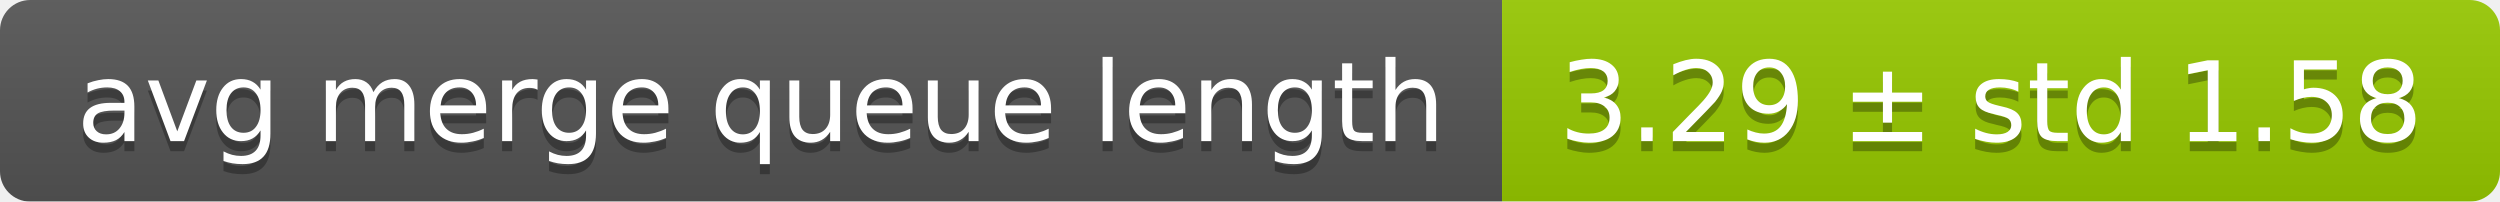
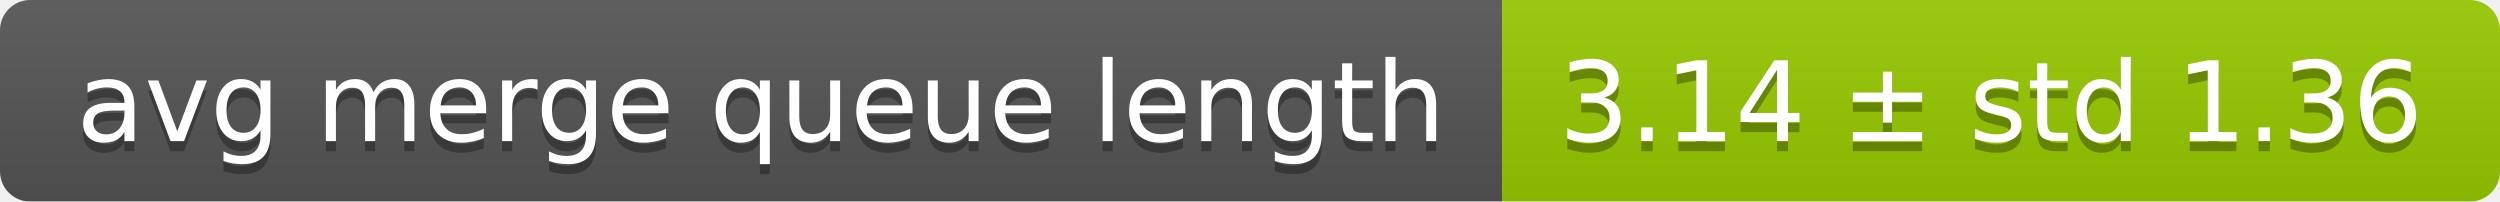
<svg xmlns="http://www.w3.org/2000/svg" width="248" height="20">
  <linearGradient id="smooth" x2="0" y2="100%">
    <stop offset="0" stop-color="#bbb" stop-opacity=".1" />
    <stop offset="1" stop-opacity=".1" />
  </linearGradient>
  <mask id="round">
    <rect width="248" height="20" rx="3" fill="#fff" />
  </mask>
  <g mask="url(#round)">
    <rect width="149" height="20" fill="#555" />
    <rect x="149" width="99" height="20" fill="#97ca00" />
    <rect width="248" height="20" fill="url(#smooth)" />
  </g>
  <g fill="#fff" text-anchor="middle" font-family="DejaVu Sans,Verdana,Geneva,sans-serif" font-size="11">
    <text x="75.5" y="15" fill="#010101" fill-opacity=".3">avg merge queue length</text>
    <text x="75.5" y="14">avg merge queue length</text>
-     <text x="197.5" y="15" fill="#010101" fill-opacity=".3">3.29 ± std 1.58</text>
-     <text x="197.5" y="14">3.29 ± std 1.58</text>
+     <text x="197.5" y="15" fill="#010101" fill-opacity=".3">3.14 ± std 1.36</text>
+     <text x="197.5" y="14">3.14 ± std 1.36</text>
  </g>
</svg>
